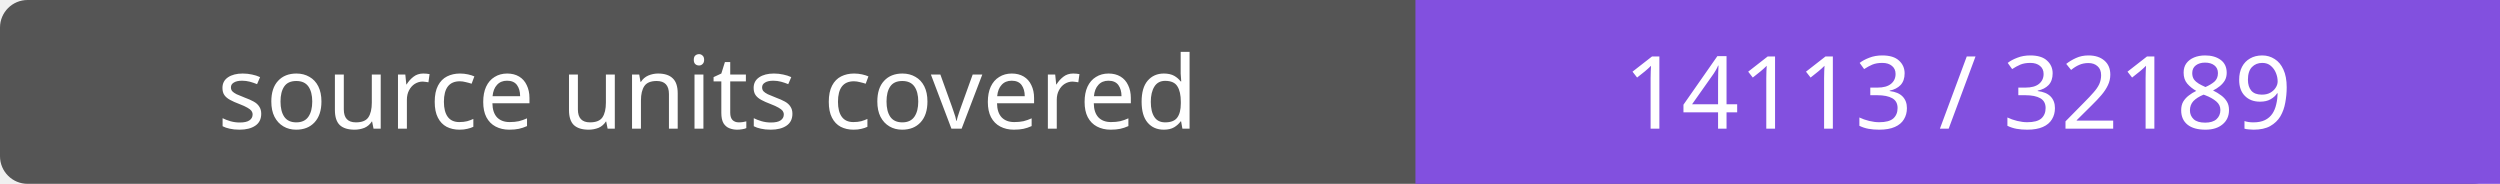
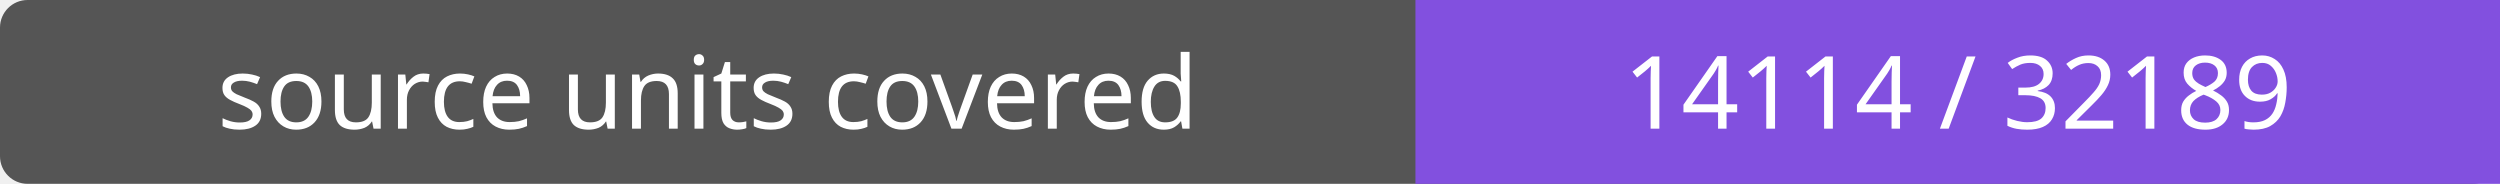
- <svg xmlns="http://www.w3.org/2000/svg" width="272" height="20" role="img" aria-label="source units covered: 14113 / 32189">
+ <svg xmlns="http://www.w3.org/2000/svg" width="272" height="20" role="img" aria-label="source units covered: 14114 / 32189">
  <rect width="272" height="20" rx="3" fill="#555" />
  <path fill="#8250df" d="M154 0h118v20H154z" />
  <g fill="#fff" text-anchor="middle" font-family="Verdana,sans-serif" font-size="11">
    <text x="77.0" y="14">source units covered</text>
-     <text x="213.0" y="14">14113 / 32189</text>
+     <text x="213.0" y="14">14114 / 32189</text>
  </g>
</svg>
